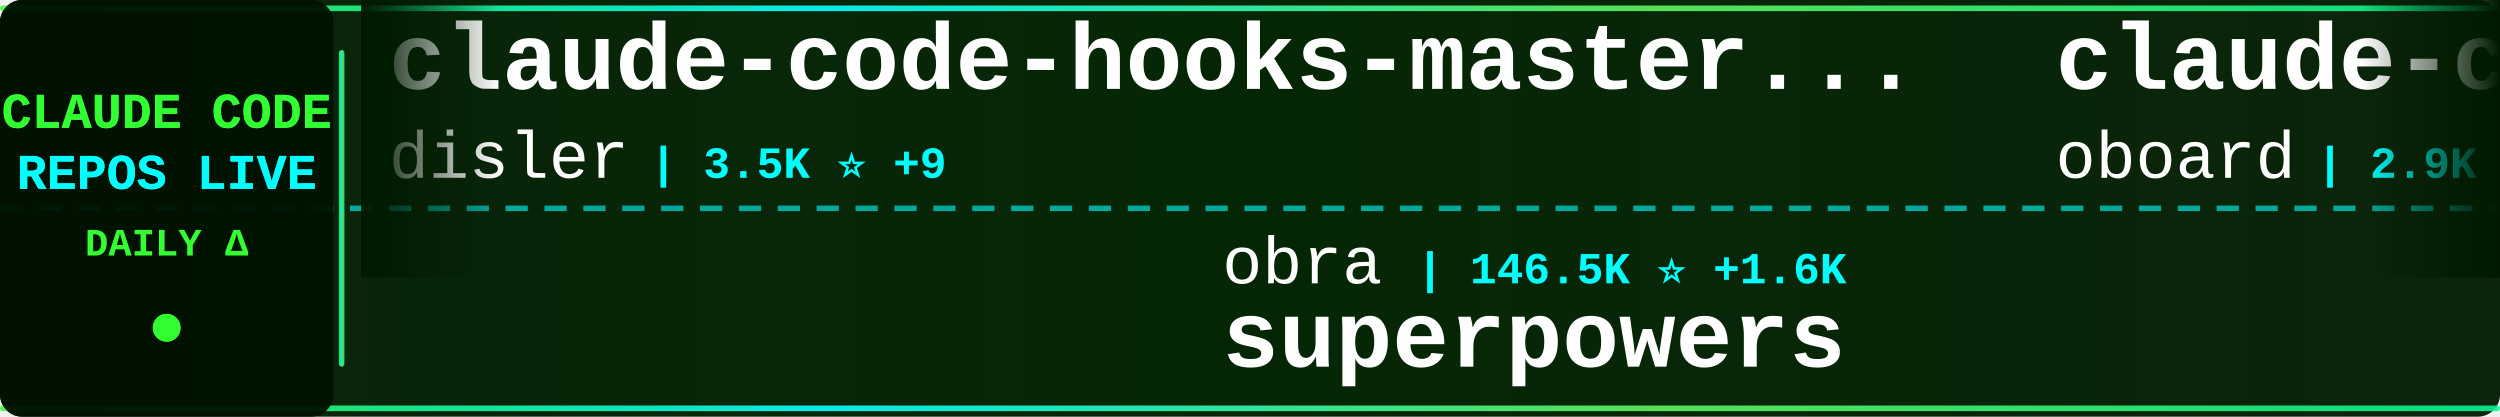
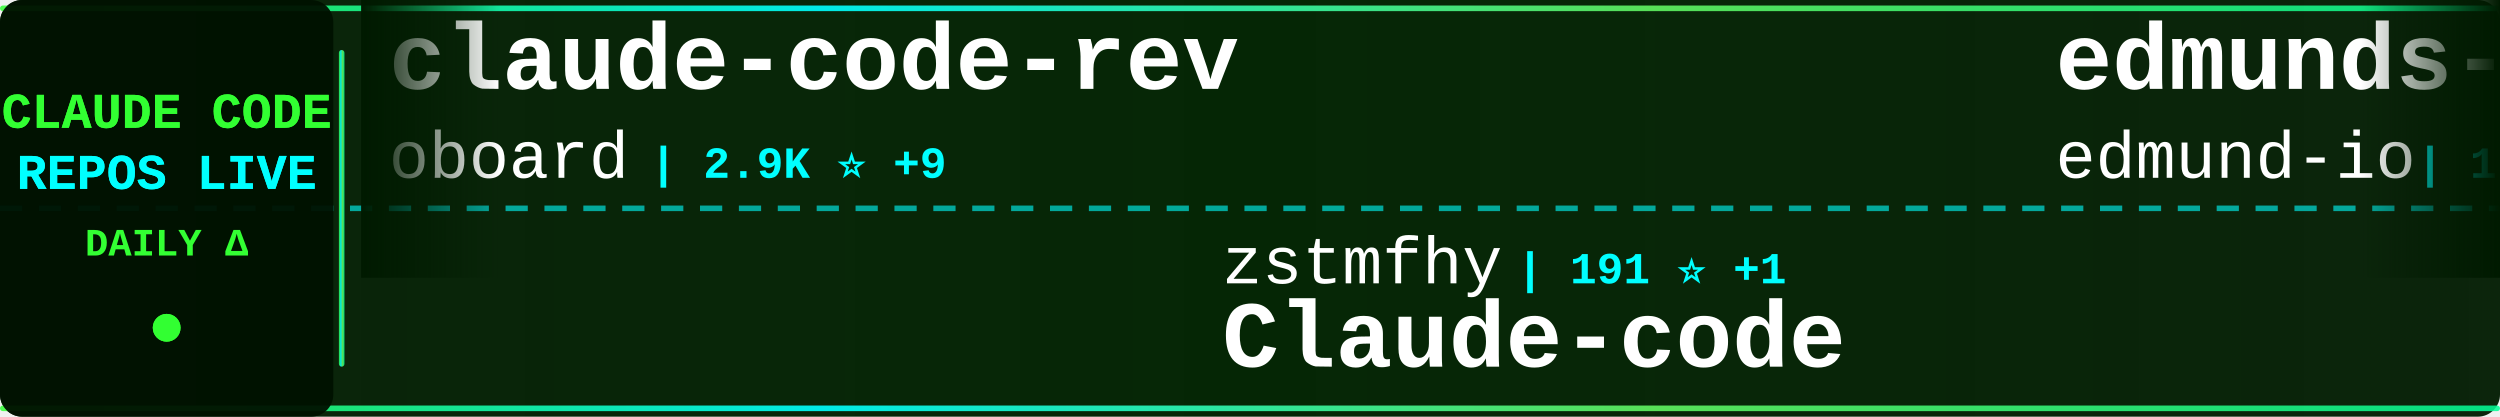
<svg xmlns="http://www.w3.org/2000/svg" width="900" height="150">
  <defs>
    <linearGradient id="tickerBg" x1="0%" y1="0%" x2="100%" y2="0%">
      <stop offset="0%" style="stop-color:#001a00;stop-opacity:0.95" />
      <stop offset="50%" style="stop-color:#002200;stop-opacity:0.98" />
      <stop offset="100%" style="stop-color:#001a00;stop-opacity:0.95" />
    </linearGradient>
    <linearGradient id="borderGrad" x1="0%" y1="0%" x2="100%" y2="0%">
      <stop offset="0%" style="stop-color:#33ff33;stop-opacity:0.85">
        <animate attributeName="stop-opacity" values="0.85;1;0.85" dur="2s" repeatCount="indefinite" />
      </stop>
      <stop offset="33%" style="stop-color:#00ffff;stop-opacity:0.9">
        <animate attributeName="stop-opacity" values="0.9;1;0.9" dur="2.2s" repeatCount="indefinite" />
      </stop>
      <stop offset="66%" style="stop-color:#66ff66;stop-opacity:0.85">
        <animate attributeName="stop-opacity" values="0.85;1;0.85" dur="1.8s" repeatCount="indefinite" />
      </stop>
      <stop offset="100%" style="stop-color:#00ff99;stop-opacity:0.85">
        <animate attributeName="stop-opacity" values="0.85;1;0.85" dur="2s" repeatCount="indefinite" />
      </stop>
    </linearGradient>
    <filter id="textGlow">
      <feGaussianBlur stdDeviation="0.1" result="coloredBlur" />
      <feMerge>
        <feMergeNode in="coloredBlur" />
        <feMergeNode in="SourceGraphic" />
      </feMerge>
    </filter>
    <filter id="metricGlow">
      <feGaussianBlur stdDeviation="0.2" result="coloredBlur" />
      <feMerge>
        <feMergeNode in="coloredBlur" />
        <feMergeNode in="SourceGraphic" />
      </feMerge>
    </filter>
    <linearGradient id="leftFade" x1="0%" y1="0%" x2="100%" y2="0%">
      <stop offset="0%" style="stop-color:#001a00;stop-opacity:1" />
      <stop offset="100%" style="stop-color:#001a00;stop-opacity:0" />
    </linearGradient>
    <linearGradient id="rightFade" x1="0%" y1="0%" x2="100%" y2="0%">
      <stop offset="0%" style="stop-color:#001a00;stop-opacity:0" />
      <stop offset="100%" style="stop-color:#001a00;stop-opacity:1" />
    </linearGradient>
  </defs>
  <rect width="900" height="150" fill="url(#tickerBg)" rx="8" />
  <rect x="0" y="2" width="900" height="2" fill="url(#borderGrad)" rx="1" />
  <rect x="0" y="146" width="900" height="2" fill="url(#borderGrad)" rx="1" />
  <line x1="0" y1="75" x2="900" y2="75" stroke="#00ffff" stroke-width="2" stroke-dasharray="8 6" opacity="0.6" />
  <rect x="0" y="0" width="120" height="150" fill="#001100" opacity="0.95" rx="8" />
  <text x="60" y="46" font-family="'Courier New', monospace" font-size="18" font-weight="bold" fill="#33ff33" text-anchor="middle" filter="url(#textGlow)">
    CLAUDE CODE
  </text>
  <text x="60" y="68" font-family="'Courier New', monospace" font-size="18" font-weight="bold" fill="#00ffff" text-anchor="middle" filter="url(#textGlow)">
    REPOS LIVE
  </text>
  <text x="60" y="92" font-family="'Courier New', monospace" font-size="14" font-weight="bold" fill="#33ff33" text-anchor="middle">
    DAILY Δ
  </text>
  <circle cx="60" cy="118" r="5" fill="#33ff33" filter="url(#metricGlow)">
    <animate attributeName="r" values="4;6;4" dur="1.5s" repeatCount="indefinite" />
    <animate attributeName="opacity" values="0.6;1;0.6" dur="1.5s" repeatCount="indefinite" />
  </circle>
  <rect x="122" y="18" width="2" height="114" fill="url(#borderGrad)" rx="1" />
  <clipPath id="tickerClip">
    <rect x="130" y="0" width="770" height="150" />
  </clipPath>
  <g clip-path="url(#tickerClip)">
    <g id="tickerItems">
      <animateTransform attributeName="transform" attributeType="XML" type="translate" from="0 0" to="-3000 0" dur="54s" repeatCount="indefinite" />
      <g transform="translate(0, 0)">
-         <text x="140" y="32" font-family="'Courier New', monospace" font-size="34" font-weight="bold" fill="#ffffff">claude-code-hooks-master...</text>
-         <text x="140" y="64" font-family="'Courier New', monospace" font-size="24" font-weight="normal" fill="#ffffff" opacity="1.0">disler</text>
-         <text x="234" y="64" font-family="'Courier New', monospace" font-size="16" font-weight="bold" fill="#00ffff"> | 3.5K ⭐ +9</text>
+         <text x="140" y="32" font-family="'Courier New', monospace" font-size="34" font-weight="bold" fill="#ffffff">claude-code-rev</text>
+         <text x="140" y="64" font-family="'Courier New', monospace" font-size="24" font-weight="normal" fill="#ffffff" opacity="1.0">oboard</text>
+         <text x="234" y="64" font-family="'Courier New', monospace" font-size="16" font-weight="bold" fill="#00ffff"> | 2.9K ⭐ +9</text>
      </g>
      <g transform="translate(300, 0)">
-         <text x="140" y="102" font-family="'Courier New', monospace" font-size="24" font-weight="normal" fill="#ffffff" opacity="1.0">obra</text>
-         <text x="210" y="102" font-family="'Courier New', monospace" font-size="16" font-weight="bold" fill="#00ffff"> | 146.5K ⭐ +1.6K</text>
-         <text x="140" y="132" font-family="'Courier New', monospace" font-size="34" font-weight="bold" fill="#ffffff">superpowers</text>
+         <text x="140" y="102" font-family="'Courier New', monospace" font-size="24" font-weight="normal" fill="#ffffff" opacity="1.0">zstmfhy</text>
+         <text x="246" y="102" font-family="'Courier New', monospace" font-size="16" font-weight="bold" fill="#00ffff"> | 191 ⭐ +1</text>
+         <text x="140" y="132" font-family="'Courier New', monospace" font-size="34" font-weight="bold" fill="#ffffff">Claude-code</text>
      </g>
      <g transform="translate(600, 0)">
+         <text x="140" y="32" font-family="'Courier New', monospace" font-size="34" font-weight="bold" fill="#ffffff">edmunds-claude-code</text>
+         <text x="140" y="64" font-family="'Courier New', monospace" font-size="24" font-weight="normal" fill="#ffffff" opacity="1.0">edmund-io</text>
+         <text x="270" y="64" font-family="'Courier New', monospace" font-size="16" font-weight="bold" fill="#00ffff"> | 1.4K ⭐ +1</text>
+       </g>
+       <g transform="translate(900, 0)">
+         <text x="140" y="102" font-family="'Courier New', monospace" font-size="24" font-weight="normal" fill="#ffffff" opacity="1.0">siteboon</text>
+         <text x="258" y="102" font-family="'Courier New', monospace" font-size="16" font-weight="bold" fill="#00ffff"> | 9.7K ⭐ +33</text>
+         <text x="140" y="132" font-family="'Courier New', monospace" font-size="34" font-weight="bold" fill="#ffffff">claudecodeui</text>
+       </g>
+       <g transform="translate(1200, 0)">
+         <text x="140" y="32" font-family="'Courier New', monospace" font-size="34" font-weight="bold" fill="#ffffff">claude-code-proxy</text>
+         <text x="140" y="64" font-family="'Courier New', monospace" font-size="24" font-weight="normal" fill="#ffffff" opacity="1.0">fuergaosi233</text>
+         <text x="306" y="64" font-family="'Courier New', monospace" font-size="16" font-weight="bold" fill="#00ffff"> | 2.4K ⭐ +6</text>
+       </g>
+       <g transform="translate(1500, 0)">
+         <text x="140" y="102" font-family="'Courier New', monospace" font-size="24" font-weight="normal" fill="#ffffff" opacity="1.0">ponponon</text>
+         <text x="258" y="102" font-family="'Courier New', monospace" font-size="16" font-weight="bold" fill="#00ffff"> | 2.1K ⭐ +5</text>
+         <text x="140" y="132" font-family="'Courier New', monospace" font-size="34" font-weight="bold" fill="#ffffff">claude_code_src</text>
+       </g>
+       <g transform="translate(1800, 0)">
+         <text x="140" y="32" font-family="'Courier New', monospace" font-size="34" font-weight="bold" fill="#ffffff">Auto-claude-code-researc...</text>
+         <text x="140" y="64" font-family="'Courier New', monospace" font-size="24" font-weight="normal" fill="#ffffff" opacity="1.0">wanshuiyin</text>
+         <text x="282" y="64" font-family="'Courier New', monospace" font-size="16" font-weight="bold" fill="#00ffff"> | 6.2K ⭐ +85</text>
+       </g>
+       <g transform="translate(2100, 0)">
+         <text x="140" y="102" font-family="'Courier New', monospace" font-size="24" font-weight="normal" fill="#ffffff" opacity="1.0">anthropics</text>
+         <text x="282" y="102" font-family="'Courier New', monospace" font-size="16" font-weight="bold" fill="#00ffff"> | 7.0K ⭐ +14</text>
+         <text x="140" y="132" font-family="'Courier New', monospace" font-size="34" font-weight="bold" fill="#ffffff">claude-code-action</text>
+       </g>
+       <g transform="translate(2400, 0)">
+         <text x="140" y="32" font-family="'Courier New', monospace" font-size="34" font-weight="bold" fill="#ffffff">claude-code-infrastructu...</text>
+         <text x="140" y="64" font-family="'Courier New', monospace" font-size="24" font-weight="normal" fill="#ffffff" opacity="1.0">diet103</text>
+         <text x="246" y="64" font-family="'Courier New', monospace" font-size="16" font-weight="bold" fill="#00ffff"> | 9.4K ⭐ +3</text>
+       </g>
+       <g transform="translate(2700, 0)">
+         <text x="140" y="102" font-family="'Courier New', monospace" font-size="24" font-weight="normal" fill="#ffffff" opacity="1.0">ChinaSiro</text>
+         <text x="270" y="102" font-family="'Courier New', monospace" font-size="16" font-weight="bold" fill="#00ffff"> | 8.8K ⭐ +26</text>
+         <text x="140" y="132" font-family="'Courier New', monospace" font-size="34" font-weight="bold" fill="#ffffff">claude-code-sourcemap</text>
+       </g>
+       <g transform="translate(3000, 0)">
        <text x="140" y="32" font-family="'Courier New', monospace" font-size="34" font-weight="bold" fill="#ffffff">claude-code-rev</text>
        <text x="140" y="64" font-family="'Courier New', monospace" font-size="24" font-weight="normal" fill="#ffffff" opacity="1.0">oboard</text>
-         <text x="234" y="64" font-family="'Courier New', monospace" font-size="16" font-weight="bold" fill="#00ffff"> | 2.9K ⭐ +13</text>
-       </g>
-       <g transform="translate(900, 0)">
-         <text x="140" y="102" font-family="'Courier New', monospace" font-size="24" font-weight="normal" fill="#ffffff" opacity="1.0">anthropics</text>
-         <text x="282" y="102" font-family="'Courier New', monospace" font-size="16" font-weight="bold" fill="#00ffff"> | 786 ⭐</text>
-         <text x="140" y="132" font-family="'Courier New', monospace" font-size="34" font-weight="bold" fill="#ffffff">claude-code-base-action</text>
-       </g>
-       <g transform="translate(1200, 0)">
-         <text x="140" y="32" font-family="'Courier New', monospace" font-size="34" font-weight="bold" fill="#ffffff">Claude-Code-Source-Study</text>
-         <text x="140" y="64" font-family="'Courier New', monospace" font-size="24" font-weight="normal" fill="#ffffff" opacity="1.0">luyao618</text>
-         <text x="258" y="64" font-family="'Courier New', monospace" font-size="16" font-weight="bold" fill="#00ffff"> | 1.1K ⭐ +13</text>
-       </g>
-       <g transform="translate(1500, 0)">
-         <text x="140" y="102" font-family="'Courier New', monospace" font-size="24" font-weight="normal" fill="#ffffff" opacity="1.0">davila7</text>
-         <text x="246" y="102" font-family="'Courier New', monospace" font-size="16" font-weight="bold" fill="#00ffff"> | 24.4K ⭐ +31</text>
-         <text x="140" y="132" font-family="'Courier New', monospace" font-size="34" font-weight="bold" fill="#ffffff">claude-code-templates</text>
-       </g>
-       <g transform="translate(1800, 0)">
-         <text x="140" y="32" font-family="'Courier New', monospace" font-size="34" font-weight="bold" fill="#ffffff">CLIProxyAPI</text>
-         <text x="140" y="64" font-family="'Courier New', monospace" font-size="24" font-weight="normal" fill="#ffffff" opacity="1.0">router-for-me</text>
-         <text x="318" y="64" font-family="'Courier New', monospace" font-size="16" font-weight="bold" fill="#00ffff"> | 25.0K ⭐ +287</text>
-       </g>
-       <g transform="translate(2100, 0)">
-         <text x="140" y="102" font-family="'Courier New', monospace" font-size="24" font-weight="normal" fill="#ffffff" opacity="1.0">qwibitai</text>
-         <text x="258" y="102" font-family="'Courier New', monospace" font-size="16" font-weight="bold" fill="#00ffff"> | 27.1K ⭐ +76</text>
-         <text x="140" y="132" font-family="'Courier New', monospace" font-size="34" font-weight="bold" fill="#ffffff">nanoclaw</text>
-       </g>
-       <g transform="translate(2400, 0)">
-         <text x="140" y="32" font-family="'Courier New', monospace" font-size="34" font-weight="bold" fill="#ffffff">claude-code-spec-workflo...</text>
-         <text x="140" y="64" font-family="'Courier New', monospace" font-size="24" font-weight="normal" fill="#ffffff" opacity="1.0">Pimzino</text>
-         <text x="246" y="64" font-family="'Courier New', monospace" font-size="16" font-weight="bold" fill="#00ffff"> | 3.6K ⭐ +1</text>
-       </g>
-       <g transform="translate(2700, 0)">
-         <text x="140" y="102" font-family="'Courier New', monospace" font-size="24" font-weight="normal" fill="#ffffff" opacity="1.0">Kuberwastaken</text>
-         <text x="318" y="102" font-family="'Courier New', monospace" font-size="16" font-weight="bold" fill="#00ffff"> | 8.9K ⭐ +46</text>
-         <text x="140" y="132" font-family="'Courier New', monospace" font-size="34" font-weight="bold" fill="#ffffff">claurst</text>
-       </g>
-       <g transform="translate(3000, 0)">
-         <text x="140" y="32" font-family="'Courier New', monospace" font-size="34" font-weight="bold" fill="#ffffff">claude-code-hooks-master...</text>
-         <text x="140" y="64" font-family="'Courier New', monospace" font-size="24" font-weight="normal" fill="#ffffff" opacity="1.0">disler</text>
-         <text x="234" y="64" font-family="'Courier New', monospace" font-size="16" font-weight="bold" fill="#00ffff"> | 3.5K ⭐ +9</text>
+         <text x="234" y="64" font-family="'Courier New', monospace" font-size="16" font-weight="bold" fill="#00ffff"> | 2.9K ⭐ +9</text>
      </g>
      <g transform="translate(3300, 0)">
-         <text x="140" y="102" font-family="'Courier New', monospace" font-size="24" font-weight="normal" fill="#ffffff" opacity="1.0">obra</text>
-         <text x="210" y="102" font-family="'Courier New', monospace" font-size="16" font-weight="bold" fill="#00ffff"> | 146.5K ⭐ +1.6K</text>
-         <text x="140" y="132" font-family="'Courier New', monospace" font-size="34" font-weight="bold" fill="#ffffff">superpowers</text>
+         <text x="140" y="102" font-family="'Courier New', monospace" font-size="24" font-weight="normal" fill="#ffffff" opacity="1.0">zstmfhy</text>
+         <text x="246" y="102" font-family="'Courier New', monospace" font-size="16" font-weight="bold" fill="#00ffff"> | 191 ⭐ +1</text>
+         <text x="140" y="132" font-family="'Courier New', monospace" font-size="34" font-weight="bold" fill="#ffffff">Claude-code</text>
      </g>
      <g transform="translate(3600, 0)">
-         <text x="140" y="32" font-family="'Courier New', monospace" font-size="34" font-weight="bold" fill="#ffffff">claude-code-rev</text>
-         <text x="140" y="64" font-family="'Courier New', monospace" font-size="24" font-weight="normal" fill="#ffffff" opacity="1.0">oboard</text>
-         <text x="234" y="64" font-family="'Courier New', monospace" font-size="16" font-weight="bold" fill="#00ffff"> | 2.9K ⭐ +13</text>
+         <text x="140" y="32" font-family="'Courier New', monospace" font-size="34" font-weight="bold" fill="#ffffff">edmunds-claude-code</text>
+         <text x="140" y="64" font-family="'Courier New', monospace" font-size="24" font-weight="normal" fill="#ffffff" opacity="1.0">edmund-io</text>
+         <text x="270" y="64" font-family="'Courier New', monospace" font-size="16" font-weight="bold" fill="#00ffff"> | 1.4K ⭐ +1</text>
      </g>
      <g transform="translate(3900, 0)">
-         <text x="140" y="102" font-family="'Courier New', monospace" font-size="24" font-weight="normal" fill="#ffffff" opacity="1.0">anthropics</text>
-         <text x="282" y="102" font-family="'Courier New', monospace" font-size="16" font-weight="bold" fill="#00ffff"> | 786 ⭐</text>
-         <text x="140" y="132" font-family="'Courier New', monospace" font-size="34" font-weight="bold" fill="#ffffff">claude-code-base-action</text>
+         <text x="140" y="102" font-family="'Courier New', monospace" font-size="24" font-weight="normal" fill="#ffffff" opacity="1.0">siteboon</text>
+         <text x="258" y="102" font-family="'Courier New', monospace" font-size="16" font-weight="bold" fill="#00ffff"> | 9.7K ⭐ +33</text>
+         <text x="140" y="132" font-family="'Courier New', monospace" font-size="34" font-weight="bold" fill="#ffffff">claudecodeui</text>
      </g>
    </g>
  </g>
  <rect x="130" y="0" width="50" height="100" fill="url(#leftFade)" />
  <rect x="850" y="0" width="50" height="100" fill="url(#rightFade)" />
</svg>
